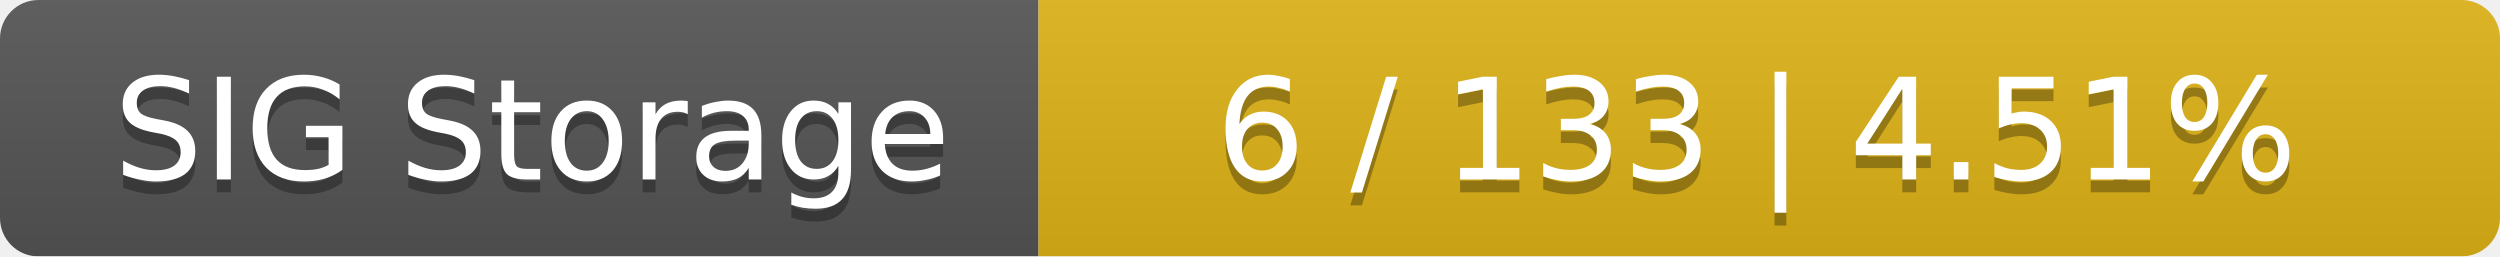
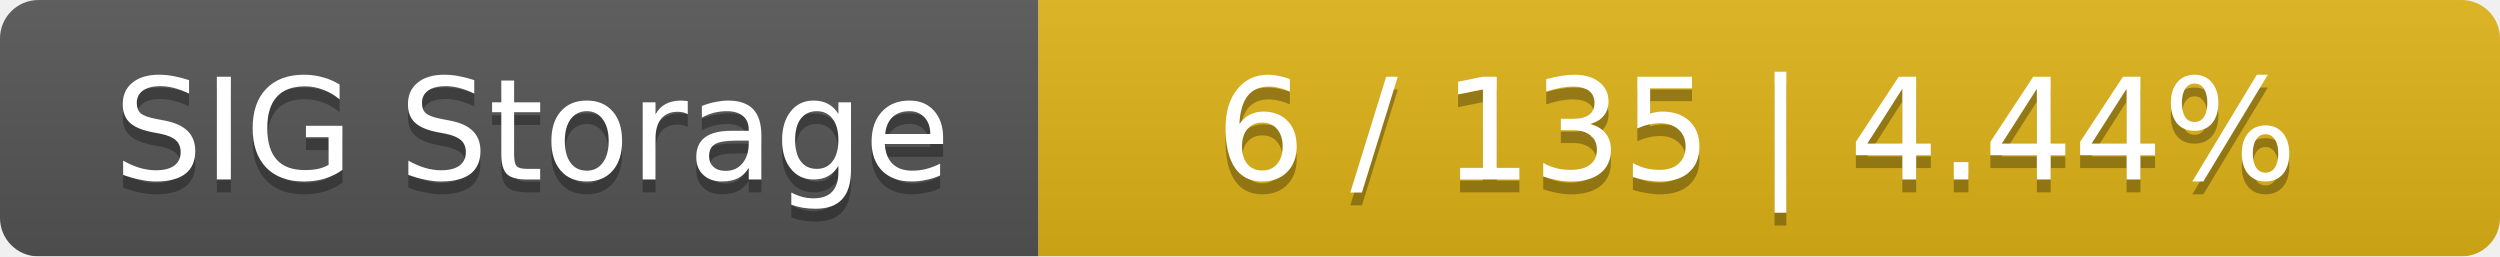
<svg xmlns="http://www.w3.org/2000/svg" width="195" height="20">
  <linearGradient id="smooth" x2="0" y2="100%">
    <stop offset="0" stop-color="#bbb" stop-opacity=".1" />
    <stop offset="1" stop-opacity=".1" />
  </linearGradient>
  <mask id="round">
    <rect width="195" height="20" rx="3" fill="#fff" />
  </mask>
  <g mask="url(#round)">
    <rect width="81" height="20" fill="#555" />
    <rect x="81" width="114" height="20" fill="#dfb317" />
    <rect width="195" height="20" fill="url(#smooth)" />
  </g>
  <g fill="#fff" text-anchor="middle" font-family="DejaVu Sans,Verdana,Geneva,sans-serif" font-size="11">
    <text x="41.5" y="15" fill="#010101" fill-opacity=".3">SIG Storage</text>
    <text x="41.5" y="14">SIG Storage</text>
-     <text x="137" y="15" fill="#010101" fill-opacity=".3">6 / 133    |    4.51%</text>
-     <text x="137" y="14">6 / 133    |    4.51%</text>
+     <text x="137" y="15" fill="#010101" fill-opacity=".3">6 / 135    |    4.44%</text>
+     <text x="137" y="14">6 / 135    |    4.44%</text>
  </g>
</svg>
